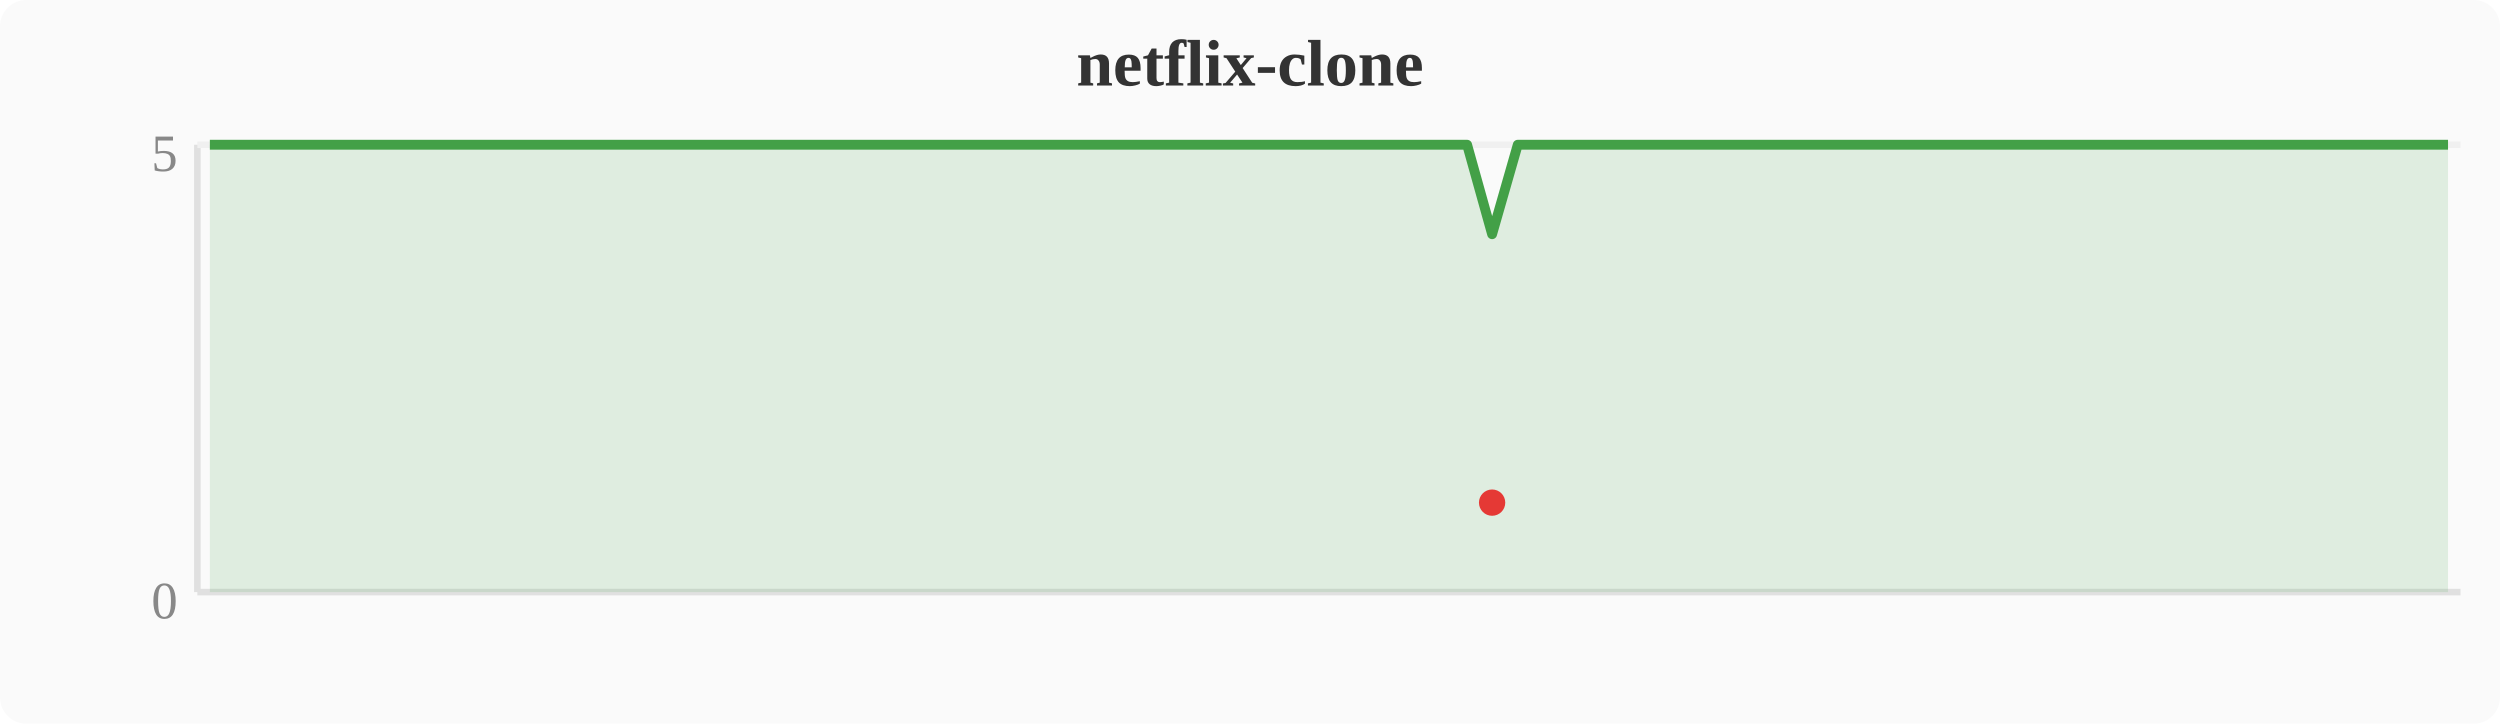
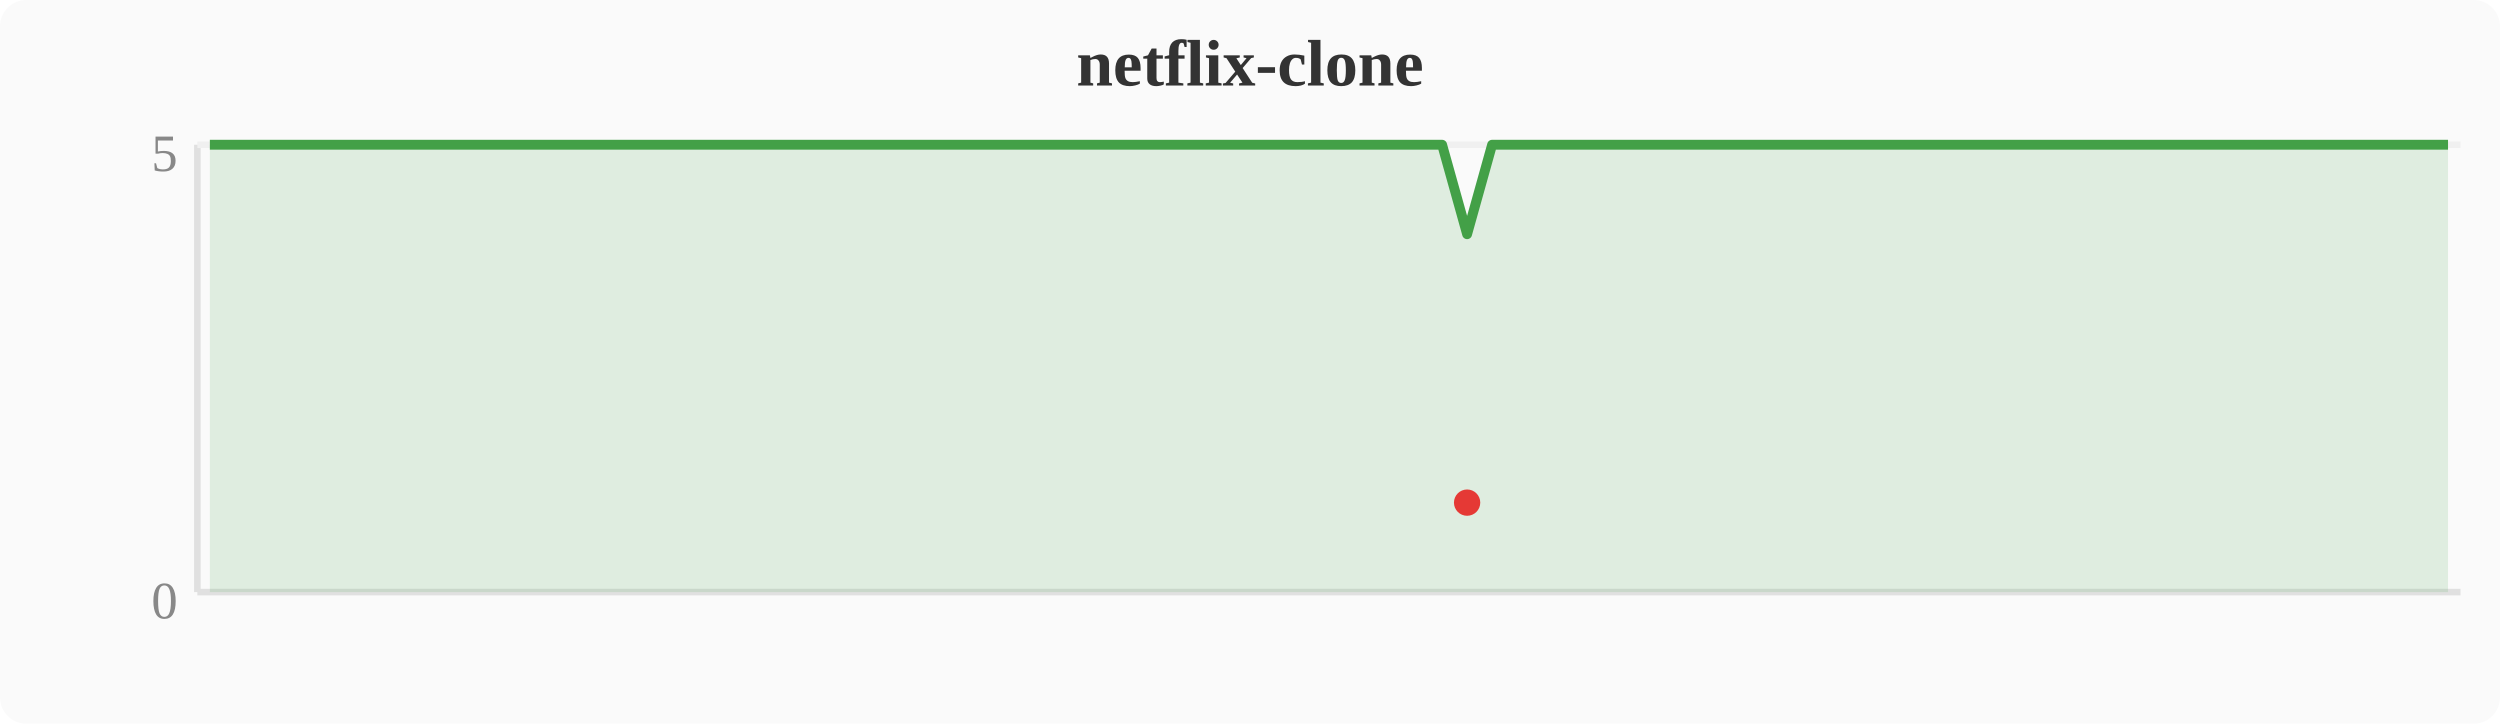
<svg xmlns="http://www.w3.org/2000/svg" width="380" height="110" viewBox="0 0 380 110">
  <rect width="380" height="110" fill="#fafafa" rx="4" />
  <text x="190" y="13" text-anchor="middle" font-size="10" font-weight="bold" fill="#333">netflix-clone</text>
  <line x1="30" y1="22" x2="30" y2="90" stroke="#e0e0e0" stroke-width="1" />
  <line x1="30" y1="90" x2="374" y2="90" stroke="#e0e0e0" stroke-width="1" />
  <line x1="30" y1="22" x2="374" y2="22" stroke="#f0f0f0" stroke-width="1" />
  <text x="27" y="94" text-anchor="end" font-size="8" fill="#888">0</text>
  <text x="27" y="26" text-anchor="end" font-size="8" fill="#888">5</text>
-   <polygon points="31.9,22.0 35.7,22.0 39.6,22.0 43.4,22.0 47.2,22.0 51.0,22.0 54.8,22.0 58.7,22.0 62.5,22.0 66.3,22.0 70.1,22.0 74.0,22.0 77.8,22.0 81.6,22.0 85.4,22.0 89.2,22.0 93.1,22.0 96.9,22.0 100.7,22.0 104.5,22.0 108.4,22.0 112.2,22.0 116.0,22.0 119.8,22.0 123.6,22.0 127.5,22.0 131.3,22.0 135.1,22.0 138.9,22.0 142.8,22.0 146.6,22.0 150.4,22.0 154.2,22.0 158.0,22.0 161.9,22.0 165.7,22.0 169.5,22.0 173.3,22.0 177.2,22.0 181.0,22.0 184.8,22.0 188.6,22.0 192.4,22.0 196.3,22.0 200.1,22.0 203.9,22.0 207.7,22.0 211.6,22.0 215.4,22.0 219.2,22.0 223.0,22.0 226.8,35.6 230.7,22.0 234.5,22.0 238.3,22.0 242.1,22.0 246.0,22.0 249.8,22.0 253.6,22.0 257.4,22.0 261.2,22.0 265.1,22.0 268.9,22.0 272.7,22.0 276.5,22.0 280.4,22.0 284.2,22.0 288.0,22.0 291.8,22.0 295.6,22.0 299.5,22.0 303.3,22.0 307.1,22.0 310.9,22.0 314.8,22.0 318.6,22.0 322.4,22.0 326.2,22.0 330.0,22.0 333.9,22.0 337.7,22.0 341.5,22.0 345.3,22.0 349.2,22.0 353.0,22.0 356.8,22.0 360.6,22.0 364.4,22.0 368.3,22.0 372.1,22.0 372.1,90 31.9,90" fill="#43a047" opacity="0.15" />
-   <polyline points="31.9,22.0 35.7,22.0 39.6,22.0 43.4,22.0 47.2,22.0 51.0,22.0 54.8,22.0 58.7,22.0 62.5,22.0 66.3,22.0 70.1,22.0 74.0,22.0 77.8,22.0 81.6,22.0 85.4,22.0 89.2,22.0 93.1,22.0 96.9,22.0 100.7,22.0 104.5,22.0 108.4,22.0 112.2,22.0 116.0,22.0 119.8,22.0 123.6,22.0 127.5,22.0 131.3,22.0 135.1,22.0 138.9,22.0 142.8,22.0 146.6,22.0 150.4,22.0 154.2,22.0 158.0,22.0 161.9,22.0 165.7,22.0 169.5,22.0 173.3,22.0 177.2,22.0 181.0,22.0 184.8,22.0 188.6,22.0 192.4,22.0 196.3,22.0 200.1,22.0 203.9,22.0 207.7,22.0 211.6,22.0 215.4,22.0 219.2,22.0 223.0,22.0 226.8,35.6 230.7,22.0 234.5,22.0 238.3,22.0 242.1,22.0 246.0,22.0 249.8,22.0 253.6,22.0 257.4,22.0 261.2,22.0 265.1,22.0 268.9,22.0 272.7,22.0 276.5,22.0 280.4,22.0 284.2,22.0 288.0,22.0 291.8,22.0 295.6,22.0 299.5,22.0 303.3,22.0 307.1,22.0 310.9,22.0 314.8,22.0 318.6,22.0 322.4,22.0 326.2,22.0 330.0,22.0 333.9,22.0 337.7,22.0 341.5,22.0 345.3,22.0 349.2,22.0 353.0,22.0 356.8,22.0 360.6,22.0 364.4,22.0 368.3,22.0 372.1,22.0" fill="none" stroke="#43a047" stroke-width="1.5" stroke-linejoin="round" />
-   <circle cx="226.8" cy="76.4" r="2" fill="#e53935" />
+   <polygon points="31.9,22.0 35.7,22.0 39.6,22.0 43.4,22.0 47.2,22.0 51.0,22.0 54.8,22.0 58.7,22.0 62.5,22.0 66.3,22.0 70.1,22.0 74.0,22.0 77.8,22.0 81.6,22.0 85.4,22.0 89.2,22.0 93.1,22.0 96.9,22.0 100.7,22.0 104.5,22.0 108.4,22.0 112.2,22.0 116.0,22.0 119.8,22.0 123.6,22.0 127.5,22.0 131.3,22.0 135.1,22.0 138.9,22.0 142.8,22.0 146.6,22.0 150.4,22.0 154.2,22.0 158.0,22.0 161.9,22.0 165.7,22.0 169.5,22.0 173.3,22.0 177.2,22.0 181.0,22.0 184.8,22.0 188.6,22.0 192.4,22.0 196.3,22.0 200.1,22.0 203.9,22.0 207.7,22.0 211.6,22.0 215.4,22.0 219.2,22.0 223.0,35.6 226.8,22.0 230.7,22.0 234.5,22.0 238.3,22.0 242.1,22.0 246.0,22.0 249.8,22.0 253.6,22.0 257.4,22.0 261.2,22.0 265.1,22.0 268.9,22.0 272.7,22.0 276.5,22.0 280.4,22.0 284.2,22.0 288.0,22.0 291.8,22.0 295.6,22.0 299.5,22.0 303.3,22.0 307.1,22.0 310.9,22.0 314.8,22.0 318.6,22.0 322.4,22.0 326.2,22.0 330.0,22.0 333.9,22.0 337.7,22.0 341.5,22.0 345.3,22.0 349.2,22.0 353.0,22.0 356.8,22.0 360.6,22.0 364.4,22.0 368.3,22.0 372.1,22.0 372.1,90 31.9,90" fill="#43a047" opacity="0.15" />
+   <polyline points="31.9,22.0 35.7,22.0 39.6,22.0 43.4,22.0 47.2,22.0 51.0,22.0 54.8,22.0 58.7,22.0 62.5,22.0 66.3,22.0 70.1,22.0 74.0,22.0 77.8,22.0 81.6,22.0 85.4,22.0 89.2,22.0 93.1,22.0 96.9,22.0 100.7,22.0 104.5,22.0 108.4,22.0 112.2,22.0 116.0,22.0 119.8,22.0 123.6,22.0 127.5,22.0 131.3,22.0 135.1,22.0 138.9,22.0 142.8,22.0 146.6,22.0 150.4,22.0 154.2,22.0 158.0,22.0 161.9,22.0 165.7,22.0 169.5,22.0 173.3,22.0 177.2,22.0 181.0,22.0 184.8,22.0 188.6,22.0 192.4,22.0 196.3,22.0 200.1,22.0 203.9,22.0 207.7,22.0 211.6,22.0 215.4,22.0 219.2,22.0 223.0,35.6 226.8,22.0 230.7,22.0 234.5,22.0 238.3,22.0 242.1,22.0 246.0,22.0 249.8,22.0 253.6,22.0 257.4,22.0 261.2,22.0 265.1,22.0 268.9,22.0 272.7,22.0 276.5,22.0 280.4,22.0 284.2,22.0 288.0,22.0 291.8,22.0 295.6,22.0 299.5,22.0 303.3,22.0 307.1,22.0 310.9,22.0 314.8,22.0 318.6,22.0 322.4,22.0 326.2,22.0 330.0,22.0 333.9,22.0 337.7,22.0 341.5,22.0 345.3,22.0 349.2,22.0 353.0,22.0 356.8,22.0 360.6,22.0 364.4,22.0 368.3,22.0 372.1,22.0" fill="none" stroke="#43a047" stroke-width="1.5" stroke-linejoin="round" />
+   <circle cx="223.0" cy="76.4" r="2" fill="#e53935" />
</svg>
